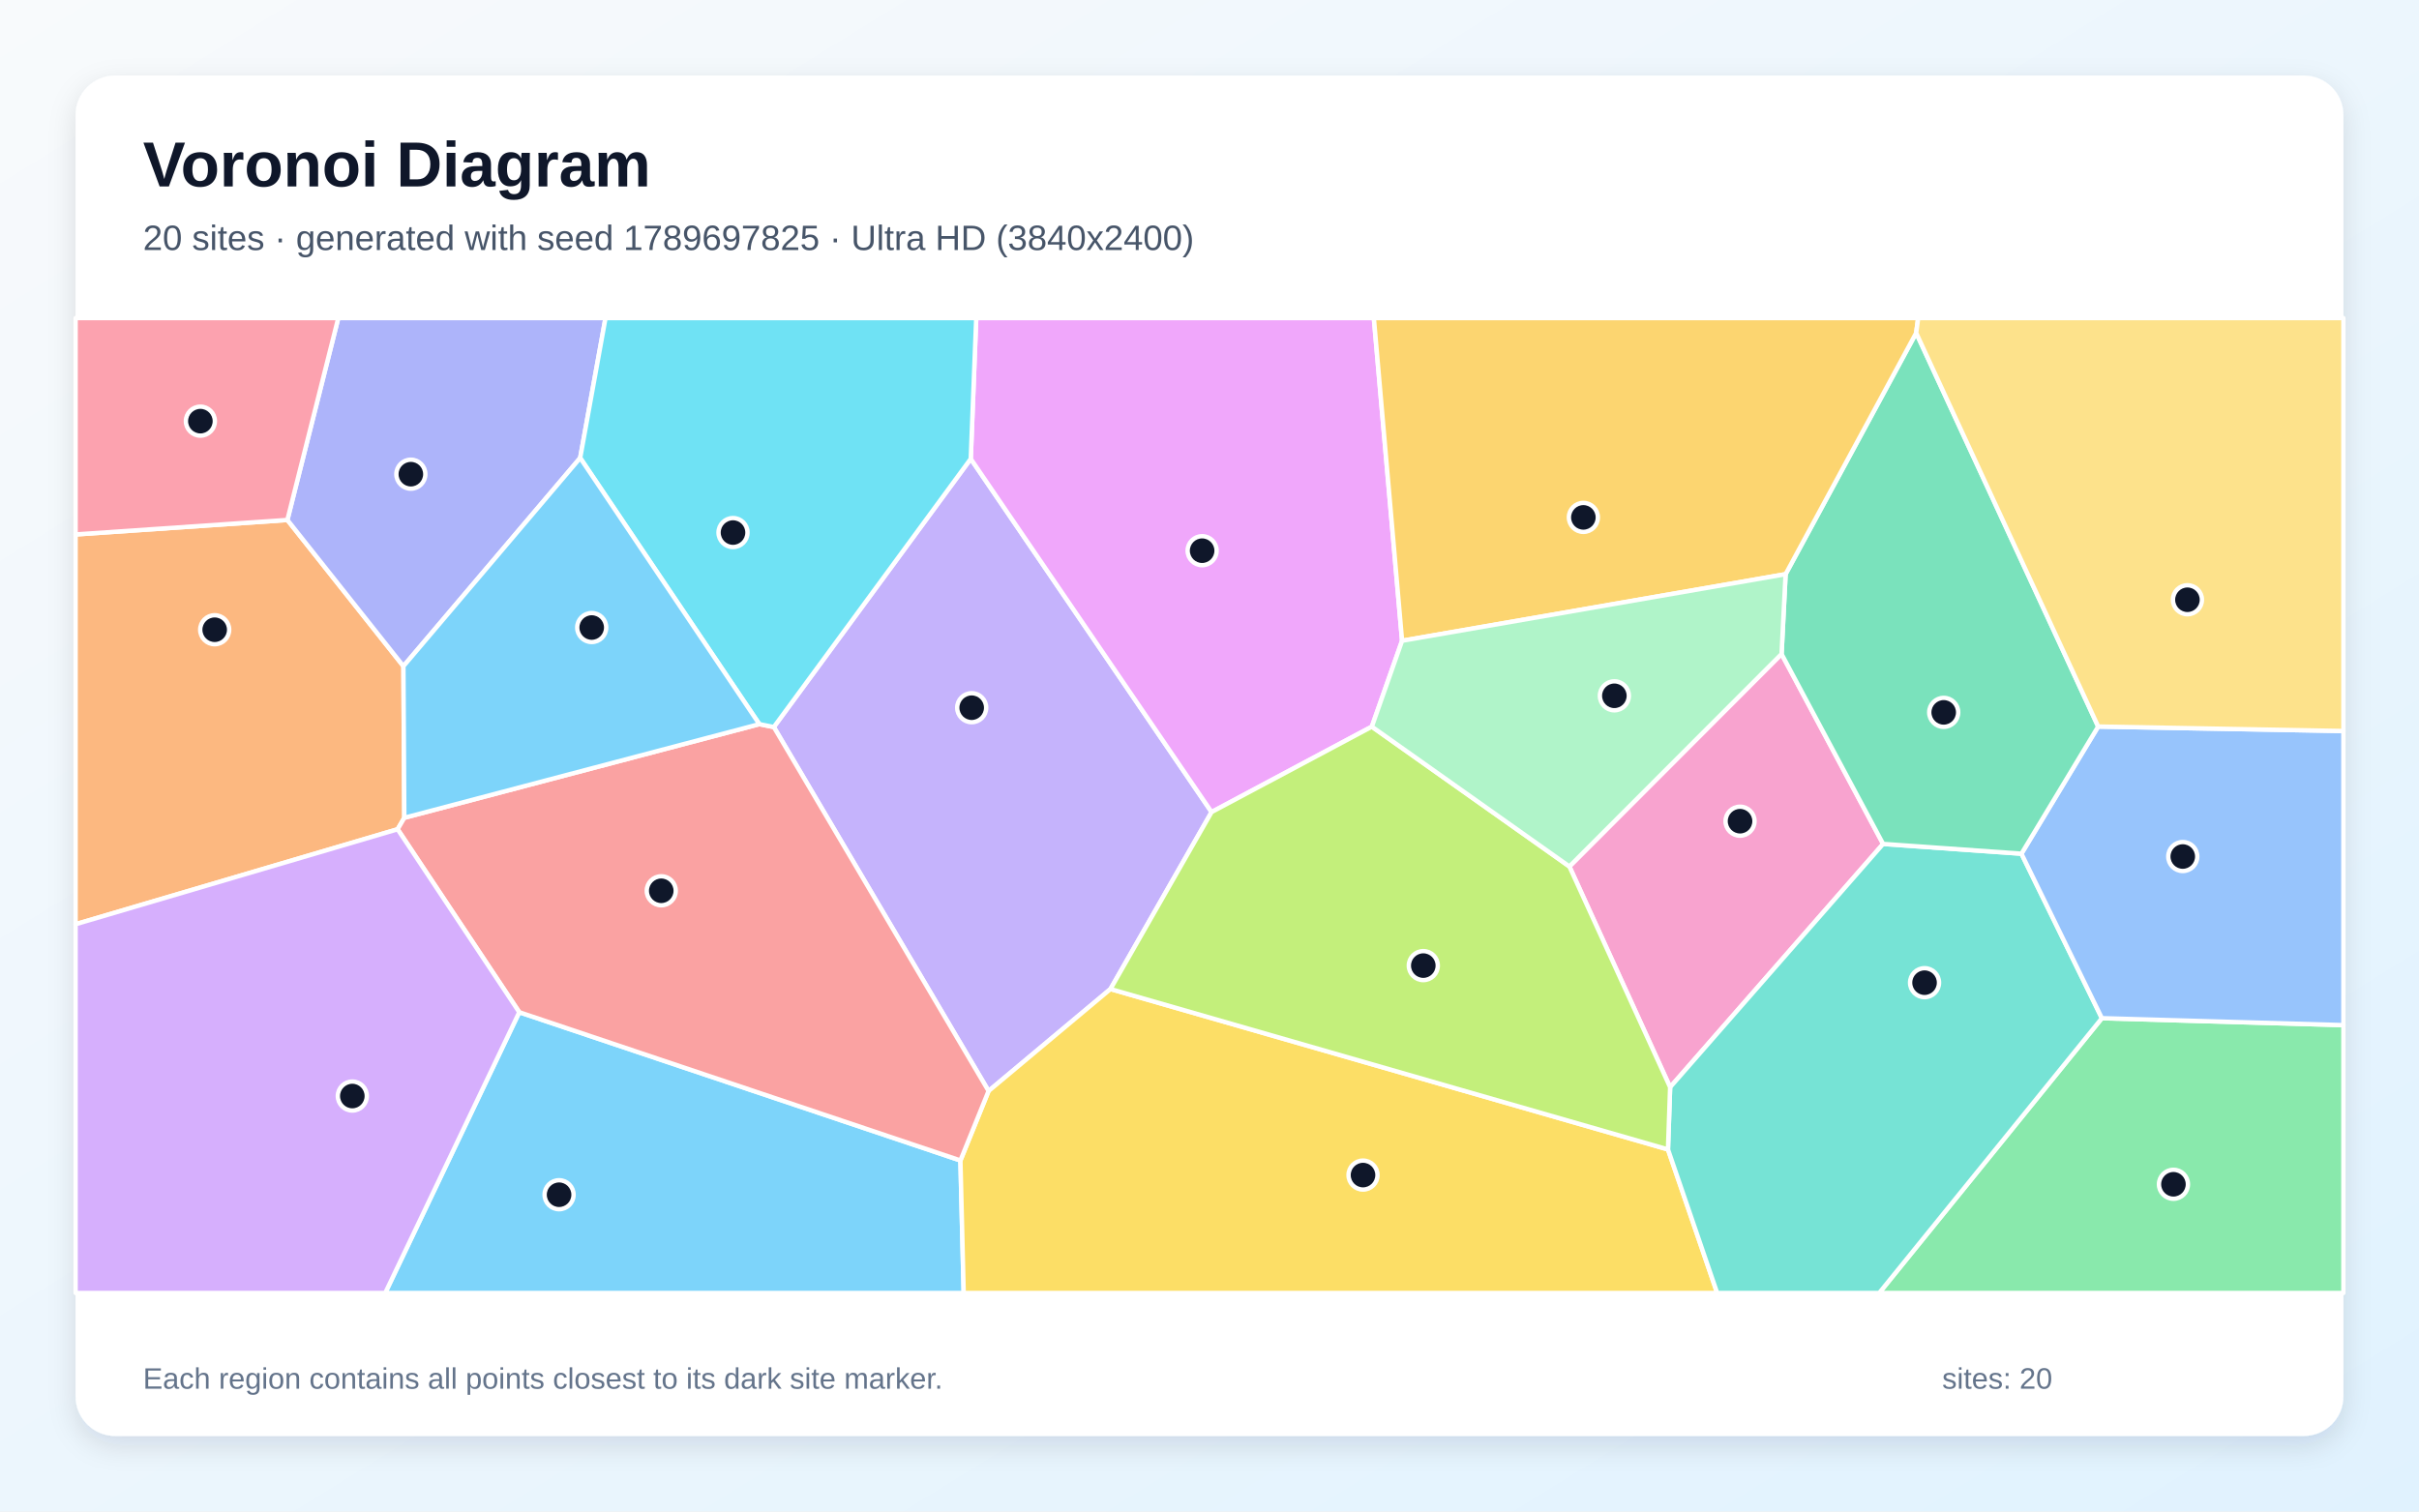
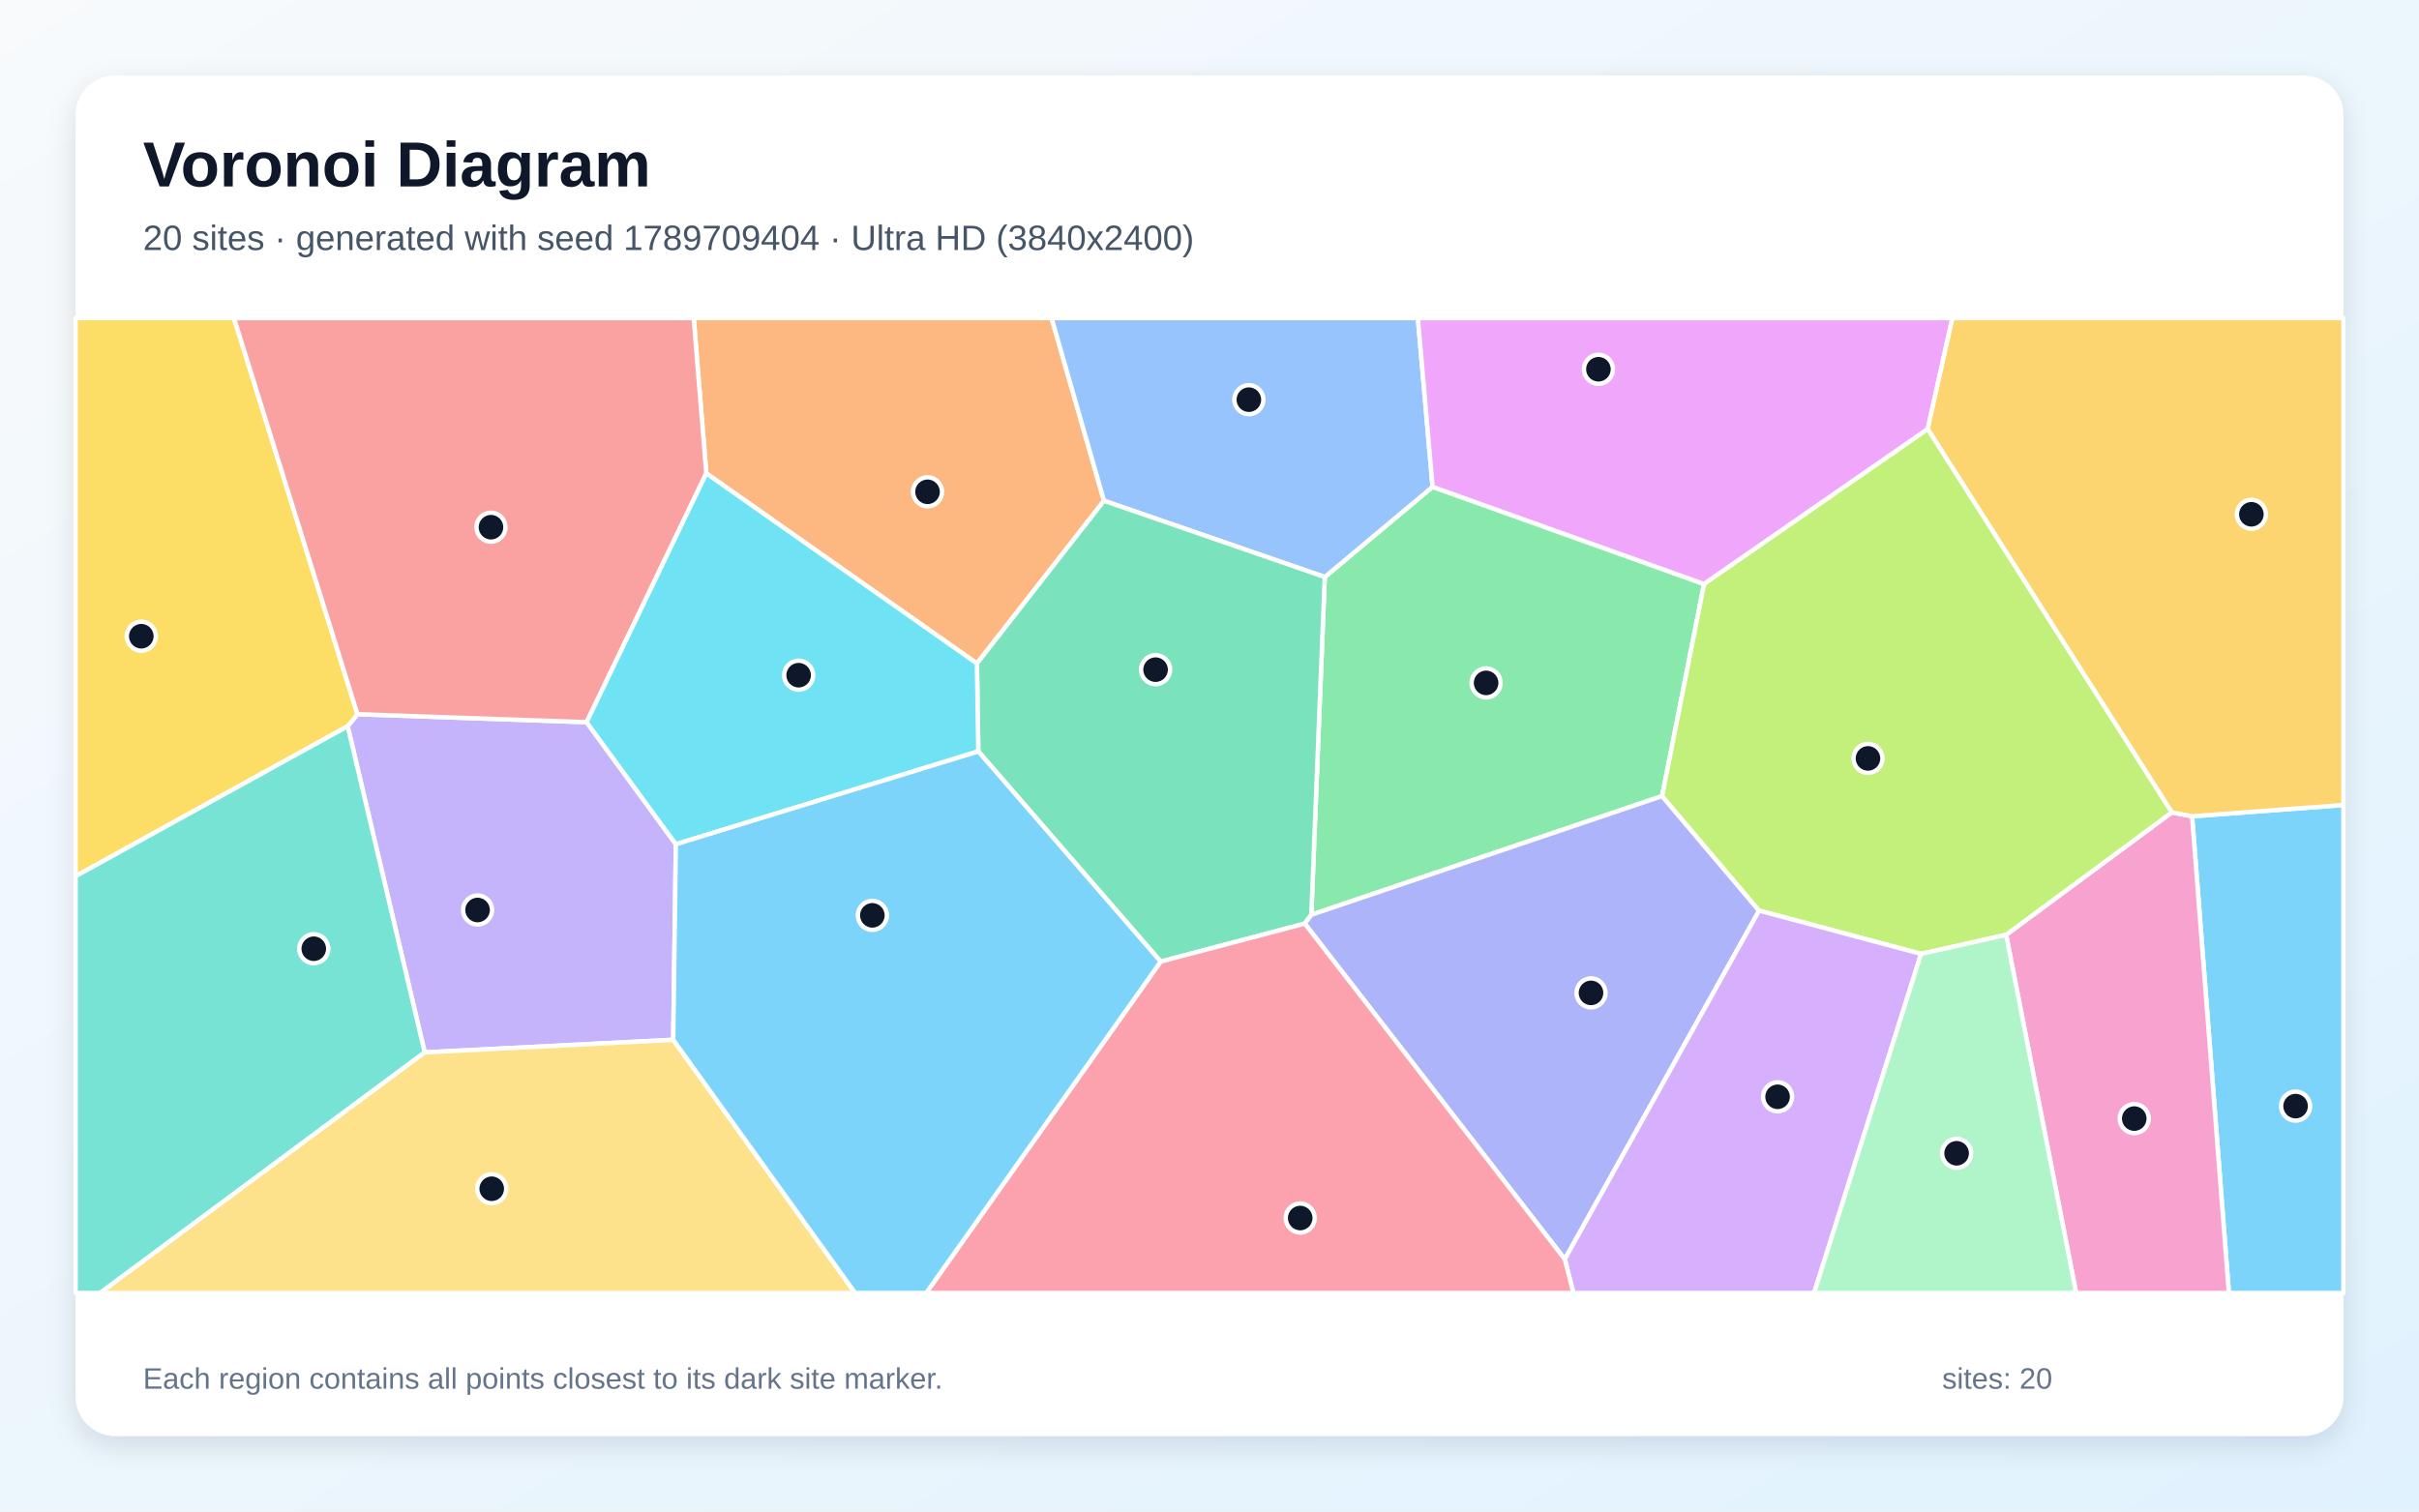
<svg xmlns="http://www.w3.org/2000/svg" width="3840" height="2400" viewBox="0 0 3840 2400" role="img" aria-labelledby="title description">
  <defs>
    <linearGradient id="background" x1="0" y1="0" x2="1" y2="1">
      <stop stop-color="#F8FAFC" />
      <stop offset="1" stop-color="#E0F2FE" />
    </linearGradient>
    <filter id="shadow" x="-5%" y="-5%" width="110%" height="110%">
      <feDropShadow dx="0" dy="15" stdDeviation="22" flood-color="#0F172A" flood-opacity=".12" />
    </filter>
  </defs>
  <rect width="3840" height="2400" fill="url(#background)" />
  <rect x="120" y="120" width="3600" height="2160" rx="63" fill="#FFFFFF" filter="url(#shadow)" />
  <g font-family="Arial, sans-serif">
    <text x="227" y="296" font-size="101" font-weight="700" fill="#0F172A">Voronoi Diagram</text>
-     <text x="227" y="397" font-size="56" fill="#475569">20 sites · generated with seed 1789697825 · Ultra HD (3840x2400)</text>
+     <text x="227" y="397" font-size="56" fill="#475569">20 sites · generated with seed 1789709404 · Ultra HD (3840x2400)</text>
  </g>
  <g stroke="#FFFFFF" stroke-width="7" stroke-linejoin="round">
-     <polygon points="824.3,1607.2 1524.6,1842.6 1529.8,2053.0 611.5,2053.0" fill="#38BDF8" fill-opacity="0.65" />
-     <polygon points="1541.0,728.5 1923.3,1289.4 1762.8,1570.4 1569.3,1732.3 1228.4,1154.4" fill="#A78BFA" fill-opacity="0.65" />
-     <polygon points="2491.3,1375.8 2828.1,1038.4 2989.3,1340.0 2651.2,1726.3" fill="#F472B6" fill-opacity="0.65" />
-     <polygon points="456.2,825.6 640.4,1057.8 641.8,1298.5 631.2,1316.7 120.0,1467.5 120.0,848.6" fill="#FB923C" fill-opacity="0.65" />
-     <polygon points="1524.6,1842.6 1569.3,1732.3 1762.8,1570.4 2647.8,1825.1 2725.9,2053.0 1529.8,2053.0" fill="#FACC15" fill-opacity="0.65" />
-     <polygon points="3336.6,1616.7 3720.0,1627.7 3720.0,2053.0 2983.1,2053.0" fill="#4ADE80" fill-opacity="0.65" />
-     <polygon points="2647.8,1825.1 2651.2,1726.3 2989.3,1340.0 3208.9,1355.5 3336.6,1616.7 2983.1,2053.0 2725.9,2053.0" fill="#2DD4BF" fill-opacity="0.65" />
-     <polygon points="3336.6,1616.7 3208.9,1355.5 3330.7,1153.6 3720.0,1160.7 3720.0,1627.7" fill="#60A5FA" fill-opacity="0.65" />
-     <polygon points="2225.7,1017.4 2177.7,1153.8 1923.3,1289.4 1541.0,728.5 1549.7,505.0 2180.9,505.0" fill="#E879F9" fill-opacity="0.65" />
-     <polygon points="3330.7,1153.6 3208.9,1355.5 2989.3,1340.0 2828.1,1038.4 2834.5,911.7 3041.8,528.6" fill="#34D399" fill-opacity="0.65" />
-     <polygon points="631.2,1316.7 641.8,1298.5 1205.4,1149.8 1228.4,1154.4 1569.3,1732.3 1524.6,1842.6 824.3,1607.2" fill="#F87171" fill-opacity="0.65" />
-     <polygon points="921.0,727.1 640.4,1057.8 456.2,825.6 537.0,505.0 961.2,505.0" fill="#818CF8" fill-opacity="0.65" />
-     <polygon points="3041.8,528.6 2834.5,911.7 2225.7,1017.4 2180.9,505.0 3045.0,505.0" fill="#FBBF24" fill-opacity="0.65" />
-     <polygon points="2647.8,1825.1 1762.8,1570.4 1923.3,1289.4 2177.7,1153.8 2491.3,1375.8 2651.2,1726.3" fill="#A3E635" fill-opacity="0.65" />
-     <polygon points="120.0,1467.5 631.2,1316.7 824.3,1607.2 611.5,2053.0 120.0,2053.0" fill="#C084FC" fill-opacity="0.65" />
-     <polygon points="456.2,825.6 120.0,848.6 120.0,505.0 537.0,505.0" fill="#FB7185" fill-opacity="0.65" />
-     <polygon points="1541.0,728.5 1228.4,1154.4 1205.4,1149.8 921.0,727.1 961.2,505.0 1549.7,505.0" fill="#22D3EE" fill-opacity="0.65" />
-     <polygon points="2834.5,911.7 2828.1,1038.4 2491.3,1375.8 2177.7,1153.8 2225.7,1017.4" fill="#86EFAC" fill-opacity="0.65" />
-     <polygon points="3330.7,1153.6 3041.8,528.6 3045.0,505.0 3720.0,505.0 3720.0,1160.7" fill="#FCD34D" fill-opacity="0.65" />
-     <polygon points="1205.4,1149.8 641.8,1298.5 640.4,1057.8 921.0,727.1" fill="#38BDF8" fill-opacity="0.65" />
+     <polygon points="3479.8,1296.1 3720.0,1278.2 3720.0,2053.0 3538.2,2053.0" fill="#38BDF8" fill-opacity="0.65" />
+     <polygon points="1068.7,1651.0 674.2,1671.0 551.9,1153.1 567.4,1134.0 931.2,1146.7 1072.9,1340.5" fill="#A78BFA" fill-opacity="0.65" />
+     <polygon points="3184.6,1484.3 3447.6,1289.9 3479.8,1296.1 3538.2,2053.0 3295.7,2053.0" fill="#F472B6" fill-opacity="0.65" />
+     <polygon points="1752.5,795.1 1550.8,1053.5 1121.2,751.6 1101.2,505.0 1669.3,505.0" fill="#FB923C" fill-opacity="0.65" />
+     <polygon points="567.4,1134.0 551.9,1153.1 120.0,1391.3 120.0,505.0 371.4,505.0" fill="#FACC15" fill-opacity="0.65" />
+     <polygon points="2638.5,1264.0 2081.6,1452.5 2103.0,916.2 2274.1,773.0 2705.1,927.3" fill="#4ADE80" fill-opacity="0.65" />
+     <polygon points="120.0,1391.3 551.9,1153.1 674.2,1671.0 159.0,2053.0 120.0,2053.0" fill="#2DD4BF" fill-opacity="0.65" />
+     <polygon points="2274.1,773.0 2103.0,916.2 1752.5,795.1 1669.3,505.0 2250.8,505.0" fill="#60A5FA" fill-opacity="0.65" />
+     <polygon points="3060.1,681.4 2705.1,927.3 2274.1,773.0 2250.8,505.0 3099.3,505.0" fill="#E879F9" fill-opacity="0.65" />
+     <polygon points="1842.5,1526.8 1553.0,1193.1 1550.8,1053.5 1752.5,795.1 2103.0,916.2 2081.6,1452.5 2071.2,1466.5" fill="#34D399" fill-opacity="0.65" />
+     <polygon points="1121.2,751.6 931.2,1146.7 567.4,1134.0 371.4,505.0 1101.2,505.0" fill="#F87171" fill-opacity="0.65" />
+     <polygon points="2071.2,1466.5 2081.6,1452.5 2638.5,1264.0 2792.5,1445.9 2484.0,1999.4" fill="#818CF8" fill-opacity="0.65" />
+     <polygon points="3479.8,1296.1 3447.6,1289.9 3060.1,681.4 3099.3,505.0 3720.0,505.0 3720.0,1278.2" fill="#FBBF24" fill-opacity="0.65" />
+     <polygon points="3049.6,1514.6 2792.5,1445.9 2638.5,1264.0 2705.1,927.3 3060.1,681.4 3447.6,1289.9 3184.6,1484.3" fill="#A3E635" fill-opacity="0.65" />
+     <polygon points="2484.0,1999.4 2792.5,1445.9 3049.6,1514.6 2879.8,2053.0 2497.6,2053.0" fill="#C084FC" fill-opacity="0.65" />
+     <polygon points="1842.5,1526.8 2071.2,1466.5 2484.0,1999.4 2497.6,2053.0 1470.2,2053.0" fill="#FB7185" fill-opacity="0.65" />
+     <polygon points="1553.0,1193.1 1072.9,1340.5 931.2,1146.7 1121.2,751.6 1550.8,1053.5" fill="#22D3EE" fill-opacity="0.65" />
+     <polygon points="3049.6,1514.6 3184.6,1484.3 3295.7,2053.0 2879.8,2053.0" fill="#86EFAC" fill-opacity="0.65" />
+     <polygon points="674.2,1671.0 1068.7,1651.0 1357.5,2053.0 159.0,2053.0" fill="#FCD34D" fill-opacity="0.65" />
+     <polygon points="1068.7,1651.0 1072.9,1340.5 1553.0,1193.1 1842.5,1526.8 1470.2,2053.0 1357.5,2053.0" fill="#38BDF8" fill-opacity="0.65" />
  </g>
  <g>
-     <circle cx="887.5" cy="1897.0" r="23" fill="#0F172A" stroke="#FFFFFF" stroke-width="7" />
-     <circle cx="1542.5" cy="1123.7" r="23" fill="#0F172A" stroke="#FFFFFF" stroke-width="7" />
-     <circle cx="2762.2" cy="1303.9" r="23" fill="#0F172A" stroke="#FFFFFF" stroke-width="7" />
-     <circle cx="340.8" cy="999.9" r="23" fill="#0F172A" stroke="#FFFFFF" stroke-width="7" />
-     <circle cx="2163.7" cy="1865.8" r="23" fill="#0F172A" stroke="#FFFFFF" stroke-width="7" />
-     <circle cx="3450.2" cy="1880.4" r="23" fill="#0F172A" stroke="#FFFFFF" stroke-width="7" />
-     <circle cx="3055.1" cy="1560.3" r="23" fill="#0F172A" stroke="#FFFFFF" stroke-width="7" />
-     <circle cx="3465.0" cy="1360.0" r="23" fill="#0F172A" stroke="#FFFFFF" stroke-width="7" />
-     <circle cx="1908.3" cy="874.4" r="23" fill="#0F172A" stroke="#FFFFFF" stroke-width="7" />
-     <circle cx="3085.5" cy="1131.1" r="23" fill="#0F172A" stroke="#FFFFFF" stroke-width="7" />
-     <circle cx="1049.7" cy="1414.4" r="23" fill="#0F172A" stroke="#FFFFFF" stroke-width="7" />
-     <circle cx="652.2" cy="752.9" r="23" fill="#0F172A" stroke="#FFFFFF" stroke-width="7" />
-     <circle cx="2513.5" cy="821.5" r="23" fill="#0F172A" stroke="#FFFFFF" stroke-width="7" />
-     <circle cx="2259.4" cy="1533.2" r="23" fill="#0F172A" stroke="#FFFFFF" stroke-width="7" />
-     <circle cx="559.3" cy="1740.3" r="23" fill="#0F172A" stroke="#FFFFFF" stroke-width="7" />
-     <circle cx="318.1" cy="668.7" r="23" fill="#0F172A" stroke="#FFFFFF" stroke-width="7" />
-     <circle cx="1163.6" cy="845.6" r="23" fill="#0F172A" stroke="#FFFFFF" stroke-width="7" />
-     <circle cx="2562.7" cy="1104.8" r="23" fill="#0F172A" stroke="#FFFFFF" stroke-width="7" />
-     <circle cx="3472.4" cy="952.3" r="23" fill="#0F172A" stroke="#FFFFFF" stroke-width="7" />
-     <circle cx="939.3" cy="996.4" r="23" fill="#0F172A" stroke="#FFFFFF" stroke-width="7" />
+     <circle cx="3644.1" cy="1756.3" r="23" fill="#0F172A" stroke="#FFFFFF" stroke-width="7" />
+     <circle cx="758.1" cy="1444.9" r="23" fill="#0F172A" stroke="#FFFFFF" stroke-width="7" />
+     <circle cx="3388.0" cy="1776.1" r="23" fill="#0F172A" stroke="#FFFFFF" stroke-width="7" />
+     <circle cx="1472.4" cy="780.9" r="23" fill="#0F172A" stroke="#FFFFFF" stroke-width="7" />
+     <circle cx="224.3" cy="1010.2" r="23" fill="#0F172A" stroke="#FFFFFF" stroke-width="7" />
+     <circle cx="2359.1" cy="1084.3" r="23" fill="#0F172A" stroke="#FFFFFF" stroke-width="7" />
+     <circle cx="498.1" cy="1506.4" r="23" fill="#0F172A" stroke="#FFFFFF" stroke-width="7" />
+     <circle cx="1982.5" cy="634.6" r="23" fill="#0F172A" stroke="#FFFFFF" stroke-width="7" />
+     <circle cx="2537.4" cy="586.3" r="23" fill="#0F172A" stroke="#FFFFFF" stroke-width="7" />
+     <circle cx="1834.4" cy="1063.3" r="23" fill="#0F172A" stroke="#FFFFFF" stroke-width="7" />
+     <circle cx="779.4" cy="837.1" r="23" fill="#0F172A" stroke="#FFFFFF" stroke-width="7" />
+     <circle cx="2525.6" cy="1576.5" r="23" fill="#0F172A" stroke="#FFFFFF" stroke-width="7" />
+     <circle cx="3573.9" cy="816.6" r="23" fill="#0F172A" stroke="#FFFFFF" stroke-width="7" />
+     <circle cx="2965.3" cy="1204.2" r="23" fill="#0F172A" stroke="#FFFFFF" stroke-width="7" />
+     <circle cx="2821.8" cy="1741.5" r="23" fill="#0F172A" stroke="#FFFFFF" stroke-width="7" />
+     <circle cx="2064.0" cy="1934.0" r="23" fill="#0F172A" stroke="#FFFFFF" stroke-width="7" />
+     <circle cx="1267.8" cy="1072.1" r="23" fill="#0F172A" stroke="#FFFFFF" stroke-width="7" />
+     <circle cx="3106.0" cy="1831.2" r="23" fill="#0F172A" stroke="#FFFFFF" stroke-width="7" />
+     <circle cx="780.6" cy="1887.5" r="23" fill="#0F172A" stroke="#FFFFFF" stroke-width="7" />
+     <circle cx="1384.8" cy="1453.4" r="23" fill="#0F172A" stroke="#FFFFFF" stroke-width="7" />
  </g>
  <g font-family="Arial, sans-serif" font-size="47" fill="#64748B">
    <text x="227" y="2205">Each region contains all points closest to its dark site marker.</text>
    <text x="3083" y="2205">sites: 20</text>
  </g>
</svg>
